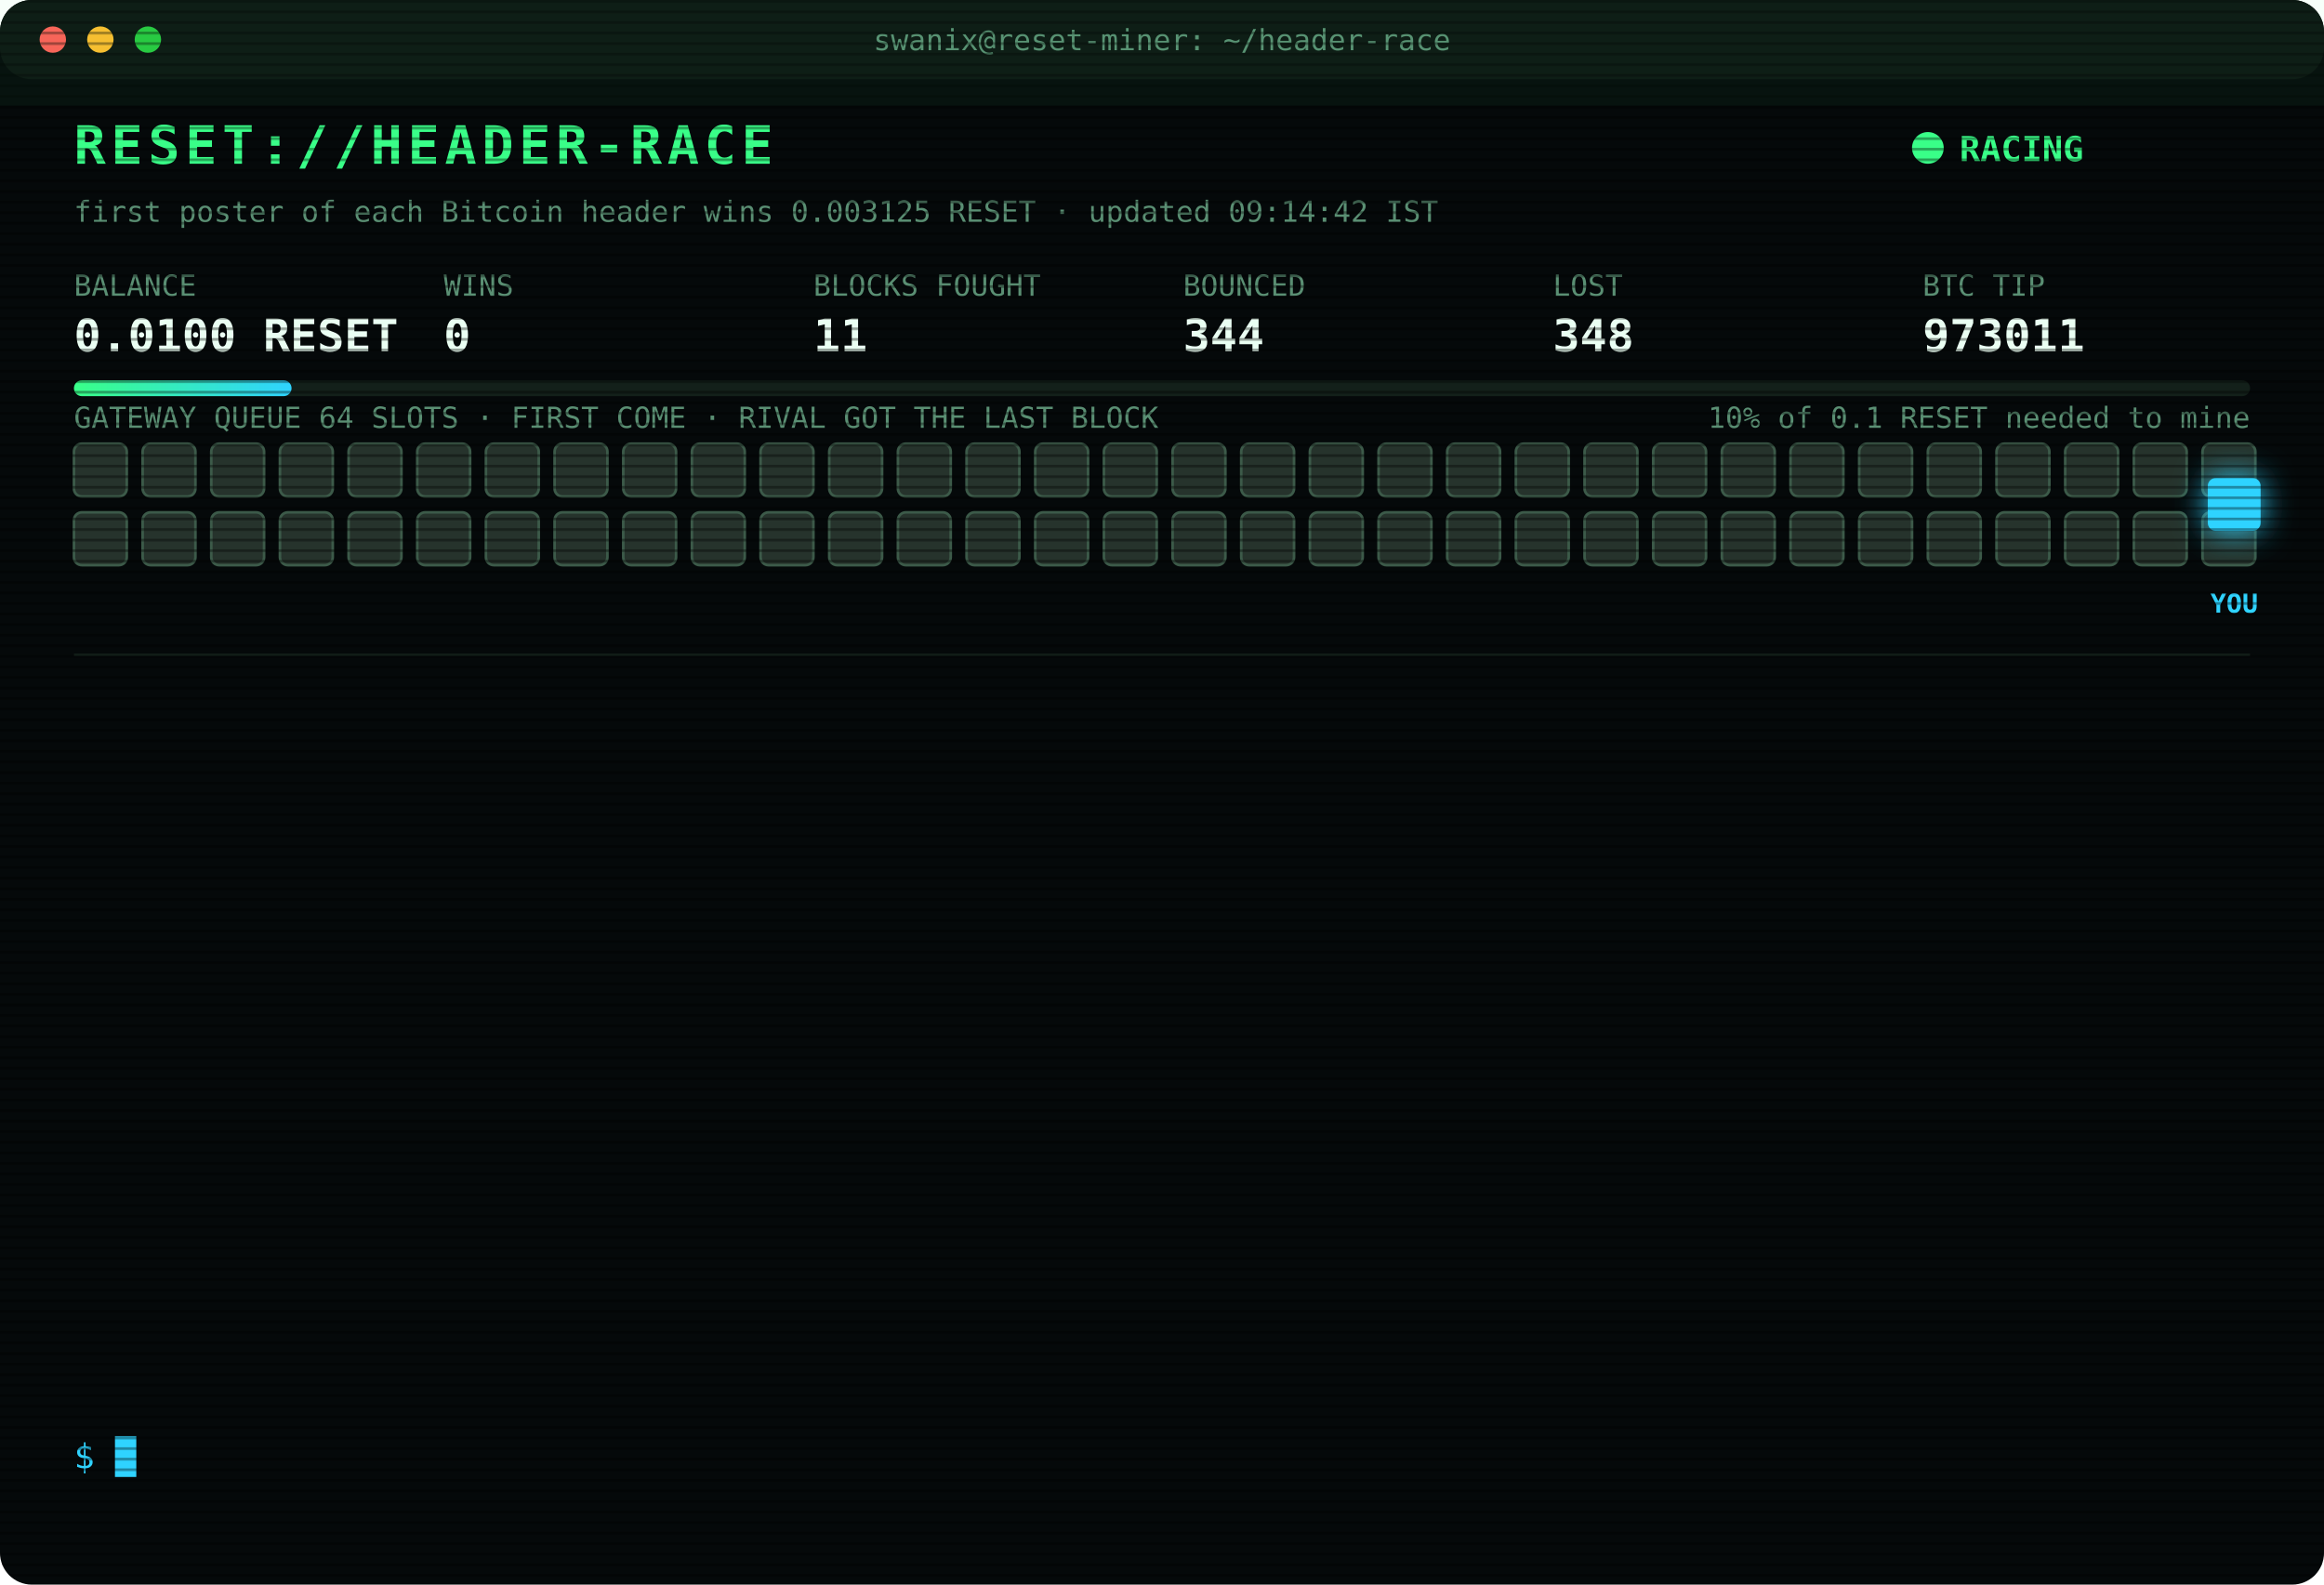
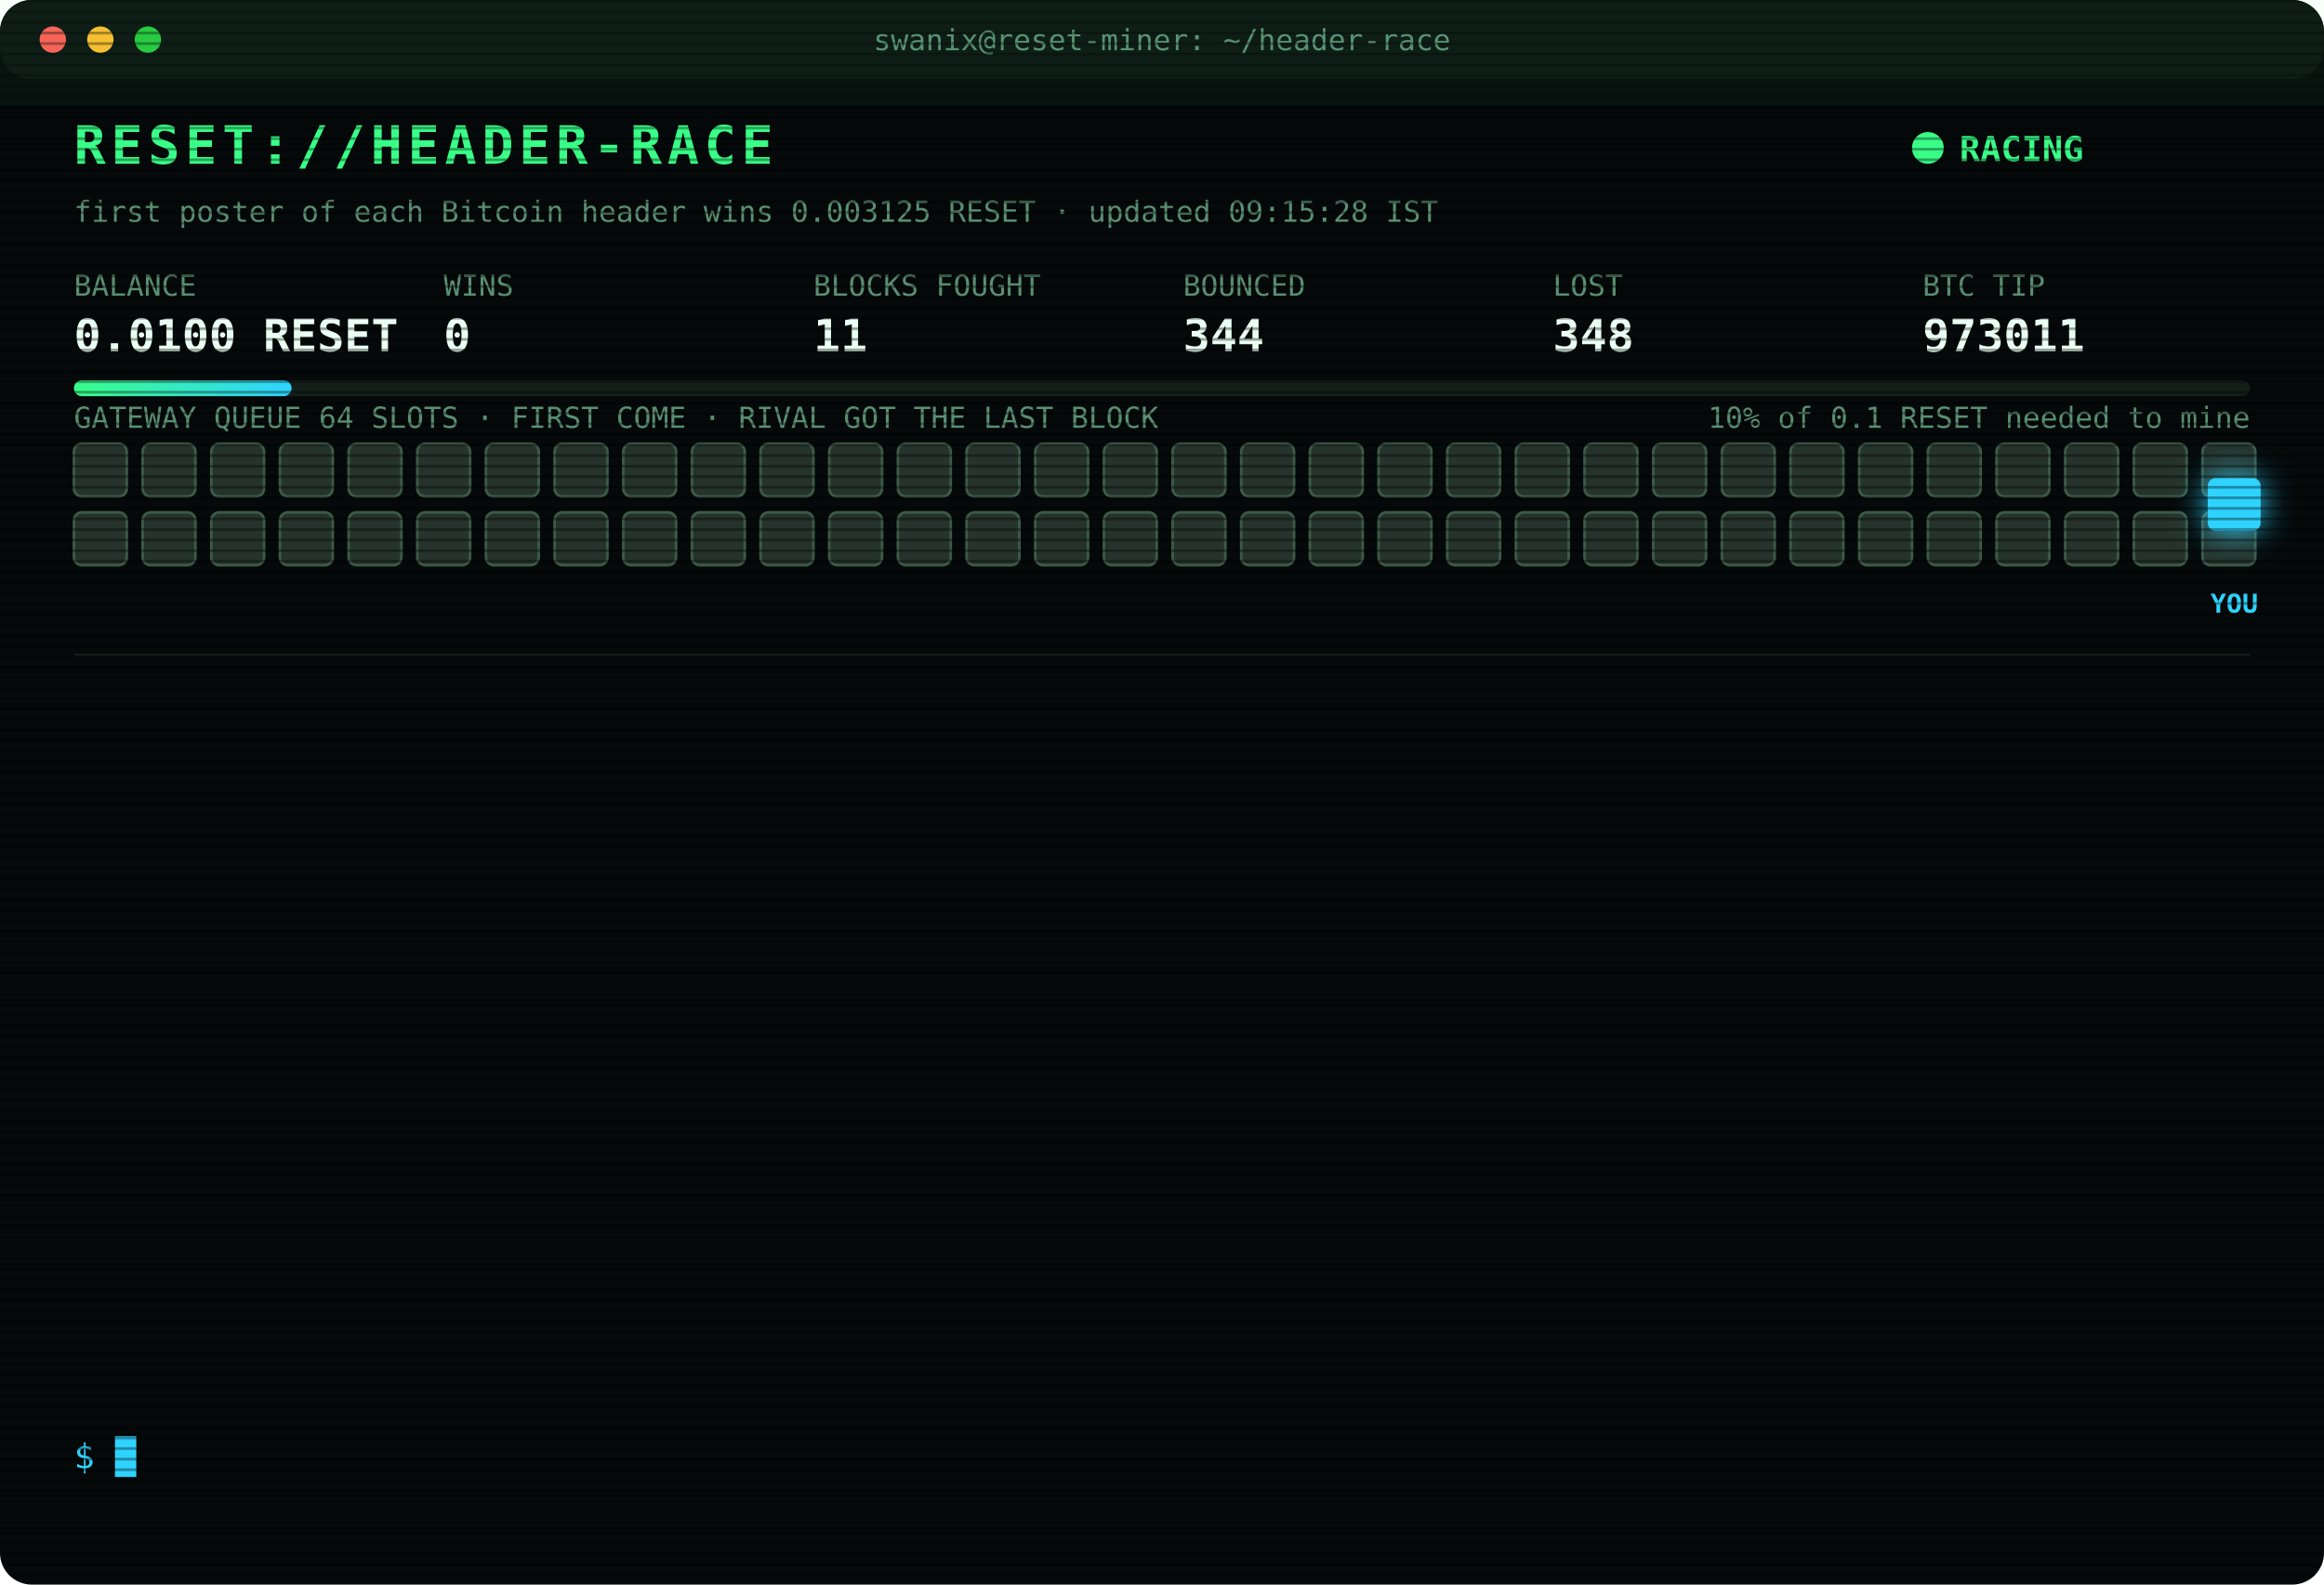
<svg xmlns="http://www.w3.org/2000/svg" width="880" height="600" viewBox="0 0 880 600" font-family="ui-monospace,SFMono-Regular,Menlo,Consolas,monospace">
  <style>
text{font-size:13px;fill:#7CFFB2}
.title{font-size:20px;font-weight:700;fill:#39FF88;letter-spacing:2px;animation:glitch 3s infinite steps(1)}
.sub{fill:#2fd3ff}.k{fill:#5a8f73;font-size:11px}.v{font-size:17px;font-weight:700;fill:#eafff3}
.ts{fill:#3f6b56}.boot{fill:#2fd3ff}.dim{fill:#5a8f73}.bad{fill:#ff4d6d}.warn{fill:#ffd23f}.mag{fill:#ff5cf0}.win{fill:#39FF88;font-weight:700}
.tag{font-size:10px;fill:#2fd3ff;font-weight:700}
.rival{fill:#26332c;stroke:#3c5a49;animation:jam 1.2s infinite alternate}
.idle{fill:#141c18;stroke:#22302a;animation:breathe 4s infinite}
.me{fill:#2fd3ff;filter:drop-shadow(0 0 6px #2fd3ff)}
.hover{animation:nudge 1.1s infinite ease-in-out}.bounce{animation:kick 1.4s infinite}
.ln{opacity:0;animation:in .4s forwards}
.cur{animation:blink 1s infinite steps(1)}
.scan{animation:scan 6s infinite linear}
.led{animation:blink 1.4s infinite}
@keyframes in{from{opacity:0;transform:translateX(-6px)}to{opacity:1;transform:none}}
@keyframes blink{50%{opacity:0}}
@keyframes jam{to{fill:#33463b}}
@keyframes breathe{50%{opacity:.4}}
@keyframes nudge{50%{transform:translateX(-10px)}}
@keyframes kick{0%,100%{transform:none}30%{transform:translateX(-14px)}55%{transform:translateX(10px) translateY(-6px)}}
@keyframes glitch{0%,92%{transform:none}93%{transform:translateX(2px);fill:#ff4d6d}95%{transform:translateX(-2px);fill:#2fd3ff}97%{transform:none}}
@keyframes scan{from{transform:translateY(-40px)}to{transform:translateY(600px)}}
</style>
  <defs>
    <pattern id="sl" width="4" height="4" patternUnits="userSpaceOnUse">
      <rect width="4" height="1" fill="#000" opacity=".35" />
    </pattern>
    <linearGradient id="bar">
      <stop offset="0" stop-color="#39FF88" />
      <stop offset="1" stop-color="#2fd3ff" />
    </linearGradient>
  </defs>
  <rect width="880" height="600" rx="12" fill="#05090a" />
  <rect width="880" height="30" rx="12" fill="#0d1512" />
  <circle cx="20" cy="15" r="5" fill="#ff5f57" />
  <circle cx="38" cy="15" r="5" fill="#febc2e" />
  <circle cx="56" cy="15" r="5" fill="#28c840" />
  <text x="440" y="19" text-anchor="middle" class="k">swanix@reset-miner: ~/header-race</text>
  <text x="28" y="62" class="title">RESET://HEADER-RACE</text>
  <circle class="led" cx="730" cy="56" r="6" fill="#39FF88" />
  <text x="742" y="61" class="win">RACING</text>
-   <text x="28" y="84" class="k">first poster of each Bitcoin header wins 0.003125 RESET · updated 09:14:42 IST</text>
+   <text x="28" y="84" class="k">first poster of each Bitcoin header wins 0.003125 RESET · updated 09:15:28 IST</text>
  <text x="28" y="112" class="k">BALANCE</text>
  <text x="28" y="133" class="v">0.0100 RESET</text>
  <text x="168" y="112" class="k">WINS</text>
  <text x="168" y="133" class="v">0</text>
  <text x="308" y="112" class="k">BLOCKS FOUGHT</text>
  <text x="308" y="133" class="v">11</text>
  <text x="448" y="112" class="k">BOUNCED</text>
  <text x="448" y="133" class="v">344</text>
  <text x="588" y="112" class="k">LOST</text>
  <text x="588" y="133" class="v">348</text>
  <text x="728" y="112" class="k">BTC TIP</text>
  <text x="728" y="133" class="v">973011</text>
  <rect x="28" y="144" width="824" height="6" rx="3" fill="#13201a" />
  <rect x="28" y="144" width="82.4" height="6" rx="3" fill="url(#bar)" />
  <text x="852" y="162" text-anchor="end" class="k">10% of 0.1 RESET needed to mine</text>
  <text x="28" y="162" class="k">GATEWAY QUEUE 64 SLOTS · FIRST COME · RIVAL GOT THE LAST BLOCK</text>
  <rect class="rival" x="28" y="168" width="20" height="20" rx="3" style="animation-delay:0.00s" />
  <rect class="rival" x="54" y="168" width="20" height="20" rx="3" style="animation-delay:0.05s" />
  <rect class="rival" x="80" y="168" width="20" height="20" rx="3" style="animation-delay:0.10s" />
  <rect class="rival" x="106" y="168" width="20" height="20" rx="3" style="animation-delay:0.15s" />
  <rect class="rival" x="132" y="168" width="20" height="20" rx="3" style="animation-delay:0.20s" />
  <rect class="rival" x="158" y="168" width="20" height="20" rx="3" style="animation-delay:0.25s" />
  <rect class="rival" x="184" y="168" width="20" height="20" rx="3" style="animation-delay:0.30s" />
  <rect class="rival" x="210" y="168" width="20" height="20" rx="3" style="animation-delay:0.35s" />
  <rect class="rival" x="236" y="168" width="20" height="20" rx="3" style="animation-delay:0.40s" />
  <rect class="rival" x="262" y="168" width="20" height="20" rx="3" style="animation-delay:0.45s" />
  <rect class="rival" x="288" y="168" width="20" height="20" rx="3" style="animation-delay:0.50s" />
  <rect class="rival" x="314" y="168" width="20" height="20" rx="3" style="animation-delay:0.55s" />
  <rect class="rival" x="340" y="168" width="20" height="20" rx="3" style="animation-delay:0.60s" />
  <rect class="rival" x="366" y="168" width="20" height="20" rx="3" style="animation-delay:0.65s" />
  <rect class="rival" x="392" y="168" width="20" height="20" rx="3" style="animation-delay:0.70s" />
  <rect class="rival" x="418" y="168" width="20" height="20" rx="3" style="animation-delay:0.75s" />
  <rect class="rival" x="444" y="168" width="20" height="20" rx="3" style="animation-delay:0.80s" />
  <rect class="rival" x="470" y="168" width="20" height="20" rx="3" style="animation-delay:0.85s" />
  <rect class="rival" x="496" y="168" width="20" height="20" rx="3" style="animation-delay:0.90s" />
  <rect class="rival" x="522" y="168" width="20" height="20" rx="3" style="animation-delay:0.95s" />
  <rect class="rival" x="548" y="168" width="20" height="20" rx="3" style="animation-delay:1.00s" />
  <rect class="rival" x="574" y="168" width="20" height="20" rx="3" style="animation-delay:1.05s" />
  <rect class="rival" x="600" y="168" width="20" height="20" rx="3" style="animation-delay:1.10s" />
  <rect class="rival" x="626" y="168" width="20" height="20" rx="3" style="animation-delay:1.15s" />
  <rect class="rival" x="652" y="168" width="20" height="20" rx="3" style="animation-delay:1.20s" />
  <rect class="rival" x="678" y="168" width="20" height="20" rx="3" style="animation-delay:1.25s" />
  <rect class="rival" x="704" y="168" width="20" height="20" rx="3" style="animation-delay:1.30s" />
  <rect class="rival" x="730" y="168" width="20" height="20" rx="3" style="animation-delay:1.35s" />
  <rect class="rival" x="756" y="168" width="20" height="20" rx="3" style="animation-delay:1.40s" />
  <rect class="rival" x="782" y="168" width="20" height="20" rx="3" style="animation-delay:1.45s" />
  <rect class="rival" x="808" y="168" width="20" height="20" rx="3" style="animation-delay:1.50s" />
  <rect class="rival" x="834" y="168" width="20" height="20" rx="3" style="animation-delay:1.55s" />
  <rect class="rival" x="28" y="194" width="20" height="20" rx="3" style="animation-delay:1.60s" />
  <rect class="rival" x="54" y="194" width="20" height="20" rx="3" style="animation-delay:1.65s" />
  <rect class="rival" x="80" y="194" width="20" height="20" rx="3" style="animation-delay:1.70s" />
  <rect class="rival" x="106" y="194" width="20" height="20" rx="3" style="animation-delay:1.75s" />
  <rect class="rival" x="132" y="194" width="20" height="20" rx="3" style="animation-delay:1.80s" />
  <rect class="rival" x="158" y="194" width="20" height="20" rx="3" style="animation-delay:1.85s" />
  <rect class="rival" x="184" y="194" width="20" height="20" rx="3" style="animation-delay:1.90s" />
  <rect class="rival" x="210" y="194" width="20" height="20" rx="3" style="animation-delay:1.95s" />
  <rect class="rival" x="236" y="194" width="20" height="20" rx="3" style="animation-delay:2.00s" />
  <rect class="rival" x="262" y="194" width="20" height="20" rx="3" style="animation-delay:2.05s" />
  <rect class="rival" x="288" y="194" width="20" height="20" rx="3" style="animation-delay:2.10s" />
  <rect class="rival" x="314" y="194" width="20" height="20" rx="3" style="animation-delay:2.15s" />
  <rect class="rival" x="340" y="194" width="20" height="20" rx="3" style="animation-delay:2.20s" />
  <rect class="rival" x="366" y="194" width="20" height="20" rx="3" style="animation-delay:2.25s" />
  <rect class="rival" x="392" y="194" width="20" height="20" rx="3" style="animation-delay:2.30s" />
  <rect class="rival" x="418" y="194" width="20" height="20" rx="3" style="animation-delay:2.35s" />
  <rect class="rival" x="444" y="194" width="20" height="20" rx="3" style="animation-delay:2.40s" />
  <rect class="rival" x="470" y="194" width="20" height="20" rx="3" style="animation-delay:2.45s" />
  <rect class="rival" x="496" y="194" width="20" height="20" rx="3" style="animation-delay:2.50s" />
  <rect class="rival" x="522" y="194" width="20" height="20" rx="3" style="animation-delay:2.55s" />
  <rect class="rival" x="548" y="194" width="20" height="20" rx="3" style="animation-delay:2.60s" />
  <rect class="rival" x="574" y="194" width="20" height="20" rx="3" style="animation-delay:2.65s" />
  <rect class="rival" x="600" y="194" width="20" height="20" rx="3" style="animation-delay:2.70s" />
  <rect class="rival" x="626" y="194" width="20" height="20" rx="3" style="animation-delay:2.75s" />
  <rect class="rival" x="652" y="194" width="20" height="20" rx="3" style="animation-delay:2.80s" />
  <rect class="rival" x="678" y="194" width="20" height="20" rx="3" style="animation-delay:2.85s" />
  <rect class="rival" x="704" y="194" width="20" height="20" rx="3" style="animation-delay:2.90s" />
  <rect class="rival" x="730" y="194" width="20" height="20" rx="3" style="animation-delay:2.95s" />
  <rect class="rival" x="756" y="194" width="20" height="20" rx="3" style="animation-delay:3.00s" />
  <rect class="rival" x="782" y="194" width="20" height="20" rx="3" style="animation-delay:3.05s" />
  <rect class="rival" x="808" y="194" width="20" height="20" rx="3" style="animation-delay:3.10s" />
  <rect class="rival" x="834" y="194" width="20" height="20" rx="3" style="animation-delay:3.15s" />
  <g class="hover">
    <rect class="me" x="836" y="181" width="20" height="20" rx="3" />
    <text class="tag" x="846" y="232" text-anchor="middle">YOU</text>
  </g>
  <line x1="28" x2="852" y1="248" y2="248" stroke="#13201a" />
  <g class="ln" style="animation-delay:0.40s">
    <text x="28" y="270" class="ts">07:22:44</text>
    <text x="104" y="270" class="bad">[LOST] #973000 taken by a rival miner</text>
  </g>
  <g class="ln" style="animation-delay:0.65s">
    <text x="28" y="292" class="ts">07:24:47</text>
    <text x="104" y="292" class="bad">[LOST] #973001 taken by a rival miner</text>
  </g>
  <g class="ln" style="animation-delay:0.90s">
    <text x="28" y="314" class="ts">07:25:35</text>
    <text x="104" y="314" class="bad">[LOST] #973002 taken by a rival miner</text>
  </g>
  <g class="ln" style="animation-delay:1.15s">
    <text x="28" y="336" class="ts">07:42:07</text>
    <text x="104" y="336" class="bad">[LOST] #973003 taken by a rival miner</text>
  </g>
  <g class="ln" style="animation-delay:1.40s">
    <text x="28" y="358" class="ts">08:02:13</text>
    <text x="104" y="358" class="bad">[LOST] #973004 taken by a rival miner</text>
  </g>
  <g class="ln" style="animation-delay:1.65s">
    <text x="28" y="380" class="ts">08:07:16</text>
    <text x="104" y="380" class="bad">[LOST] #973005 taken by a rival miner</text>
  </g>
  <g class="ln" style="animation-delay:1.90s">
    <text x="28" y="402" class="ts">08:22:22</text>
    <text x="104" y="402" class="bad">[LOST] #973006 taken by a rival miner</text>
  </g>
  <g class="ln" style="animation-delay:2.15s">
    <text x="28" y="424" class="ts">08:22:25</text>
    <text x="104" y="424" class="warn">[QUEUE FULL] #973007 bounced 64/64 · retry 1.7s · 882ms</text>
  </g>
  <g class="ln" style="animation-delay:2.40s">
    <text x="28" y="446" class="ts">08:22:29</text>
    <text x="104" y="446" class="bad">[LOST] #973007 taken by a rival miner</text>
  </g>
  <g class="ln" style="animation-delay:2.65s">
    <text x="28" y="468" class="ts">08:40:45</text>
    <text x="104" y="468" class="bad">[LOST] #973008 taken by a rival miner</text>
  </g>
  <g class="ln" style="animation-delay:2.90s">
    <text x="28" y="490" class="ts">08:59:10</text>
    <text x="104" y="490" class="bad">[LOST] #973009 taken by a rival miner</text>
  </g>
  <g class="ln" style="animation-delay:3.15s">
    <text x="28" y="512" class="ts">09:12:38</text>
    <text x="104" y="512" class="bad">[LOST] #973010 taken by a rival miner</text>
  </g>
  <g class="ln" style="animation-delay:3.40s">
    <text x="28" y="534" class="ts">09:14:42</text>
    <text x="104" y="534" class="bad">[LOST] #973011 taken by a rival miner</text>
  </g>
  <text x="28" y="556" class="sub">$ <tspan class="cur">█</tspan>
  </text>
  <rect width="880" height="600" rx="12" fill="url(#sl)" pointer-events="none" />
  <rect class="scan" width="880" height="40" fill="#39FF88" opacity=".04" />
</svg>
